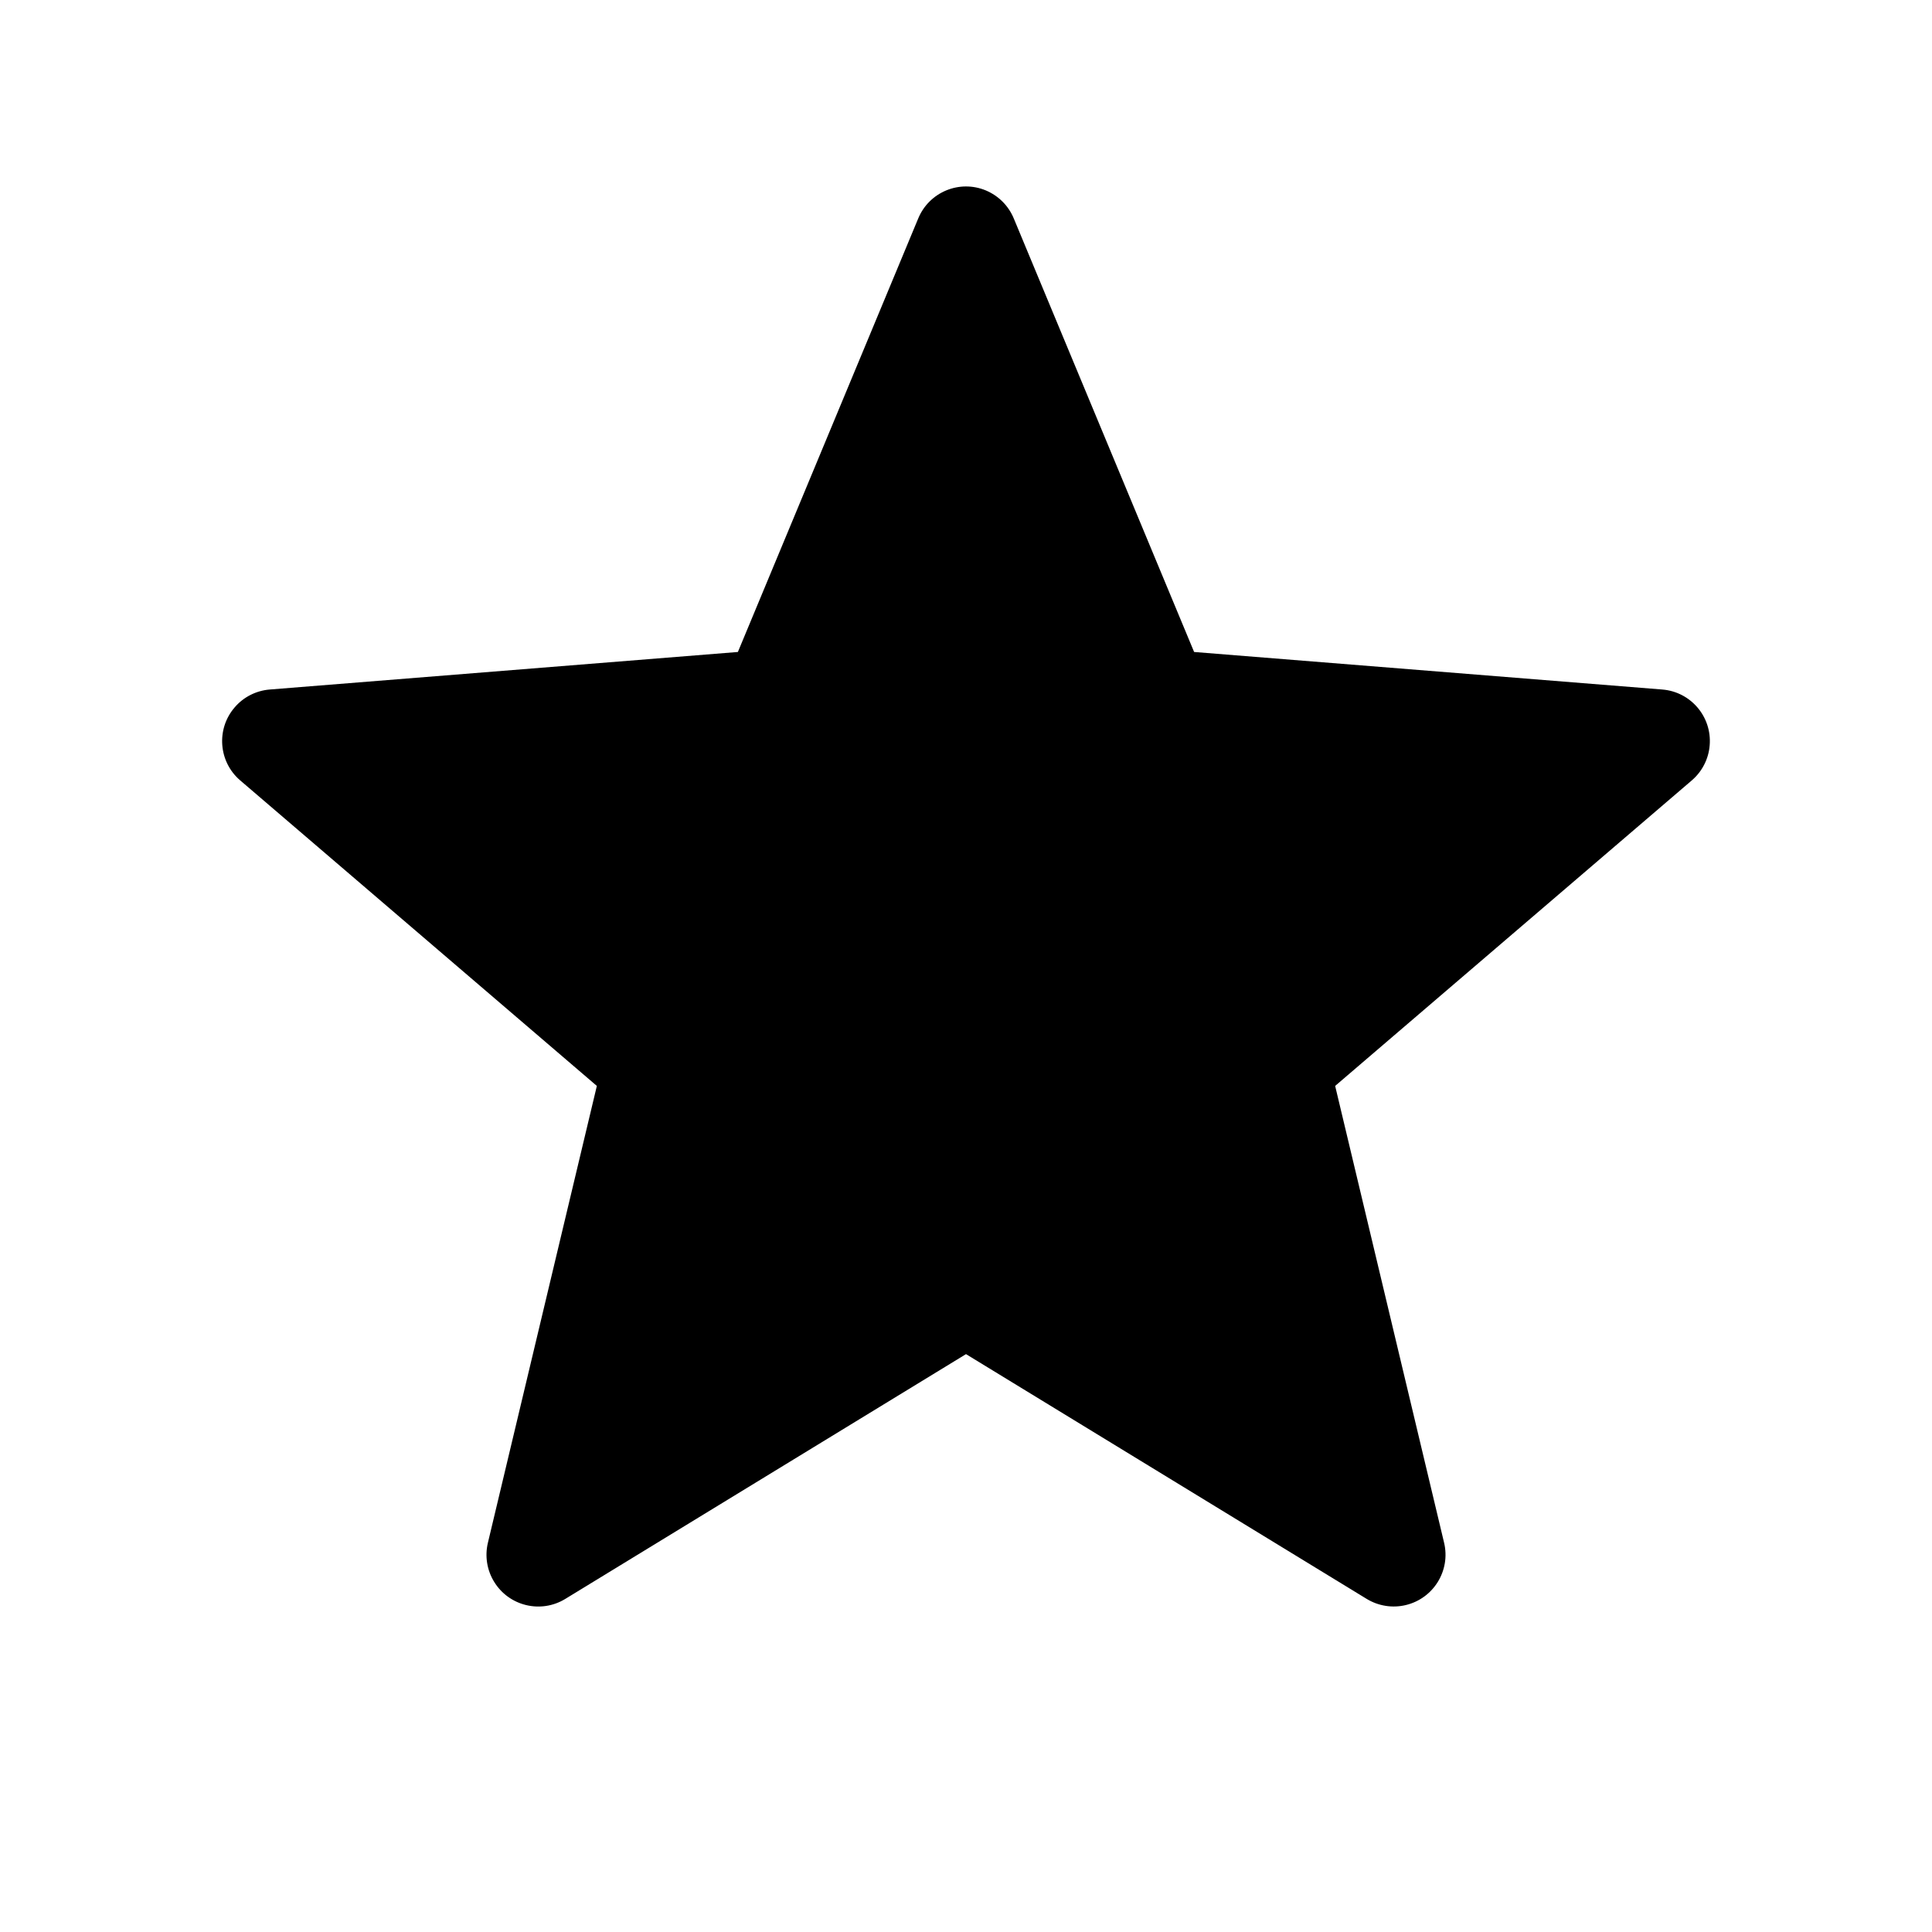
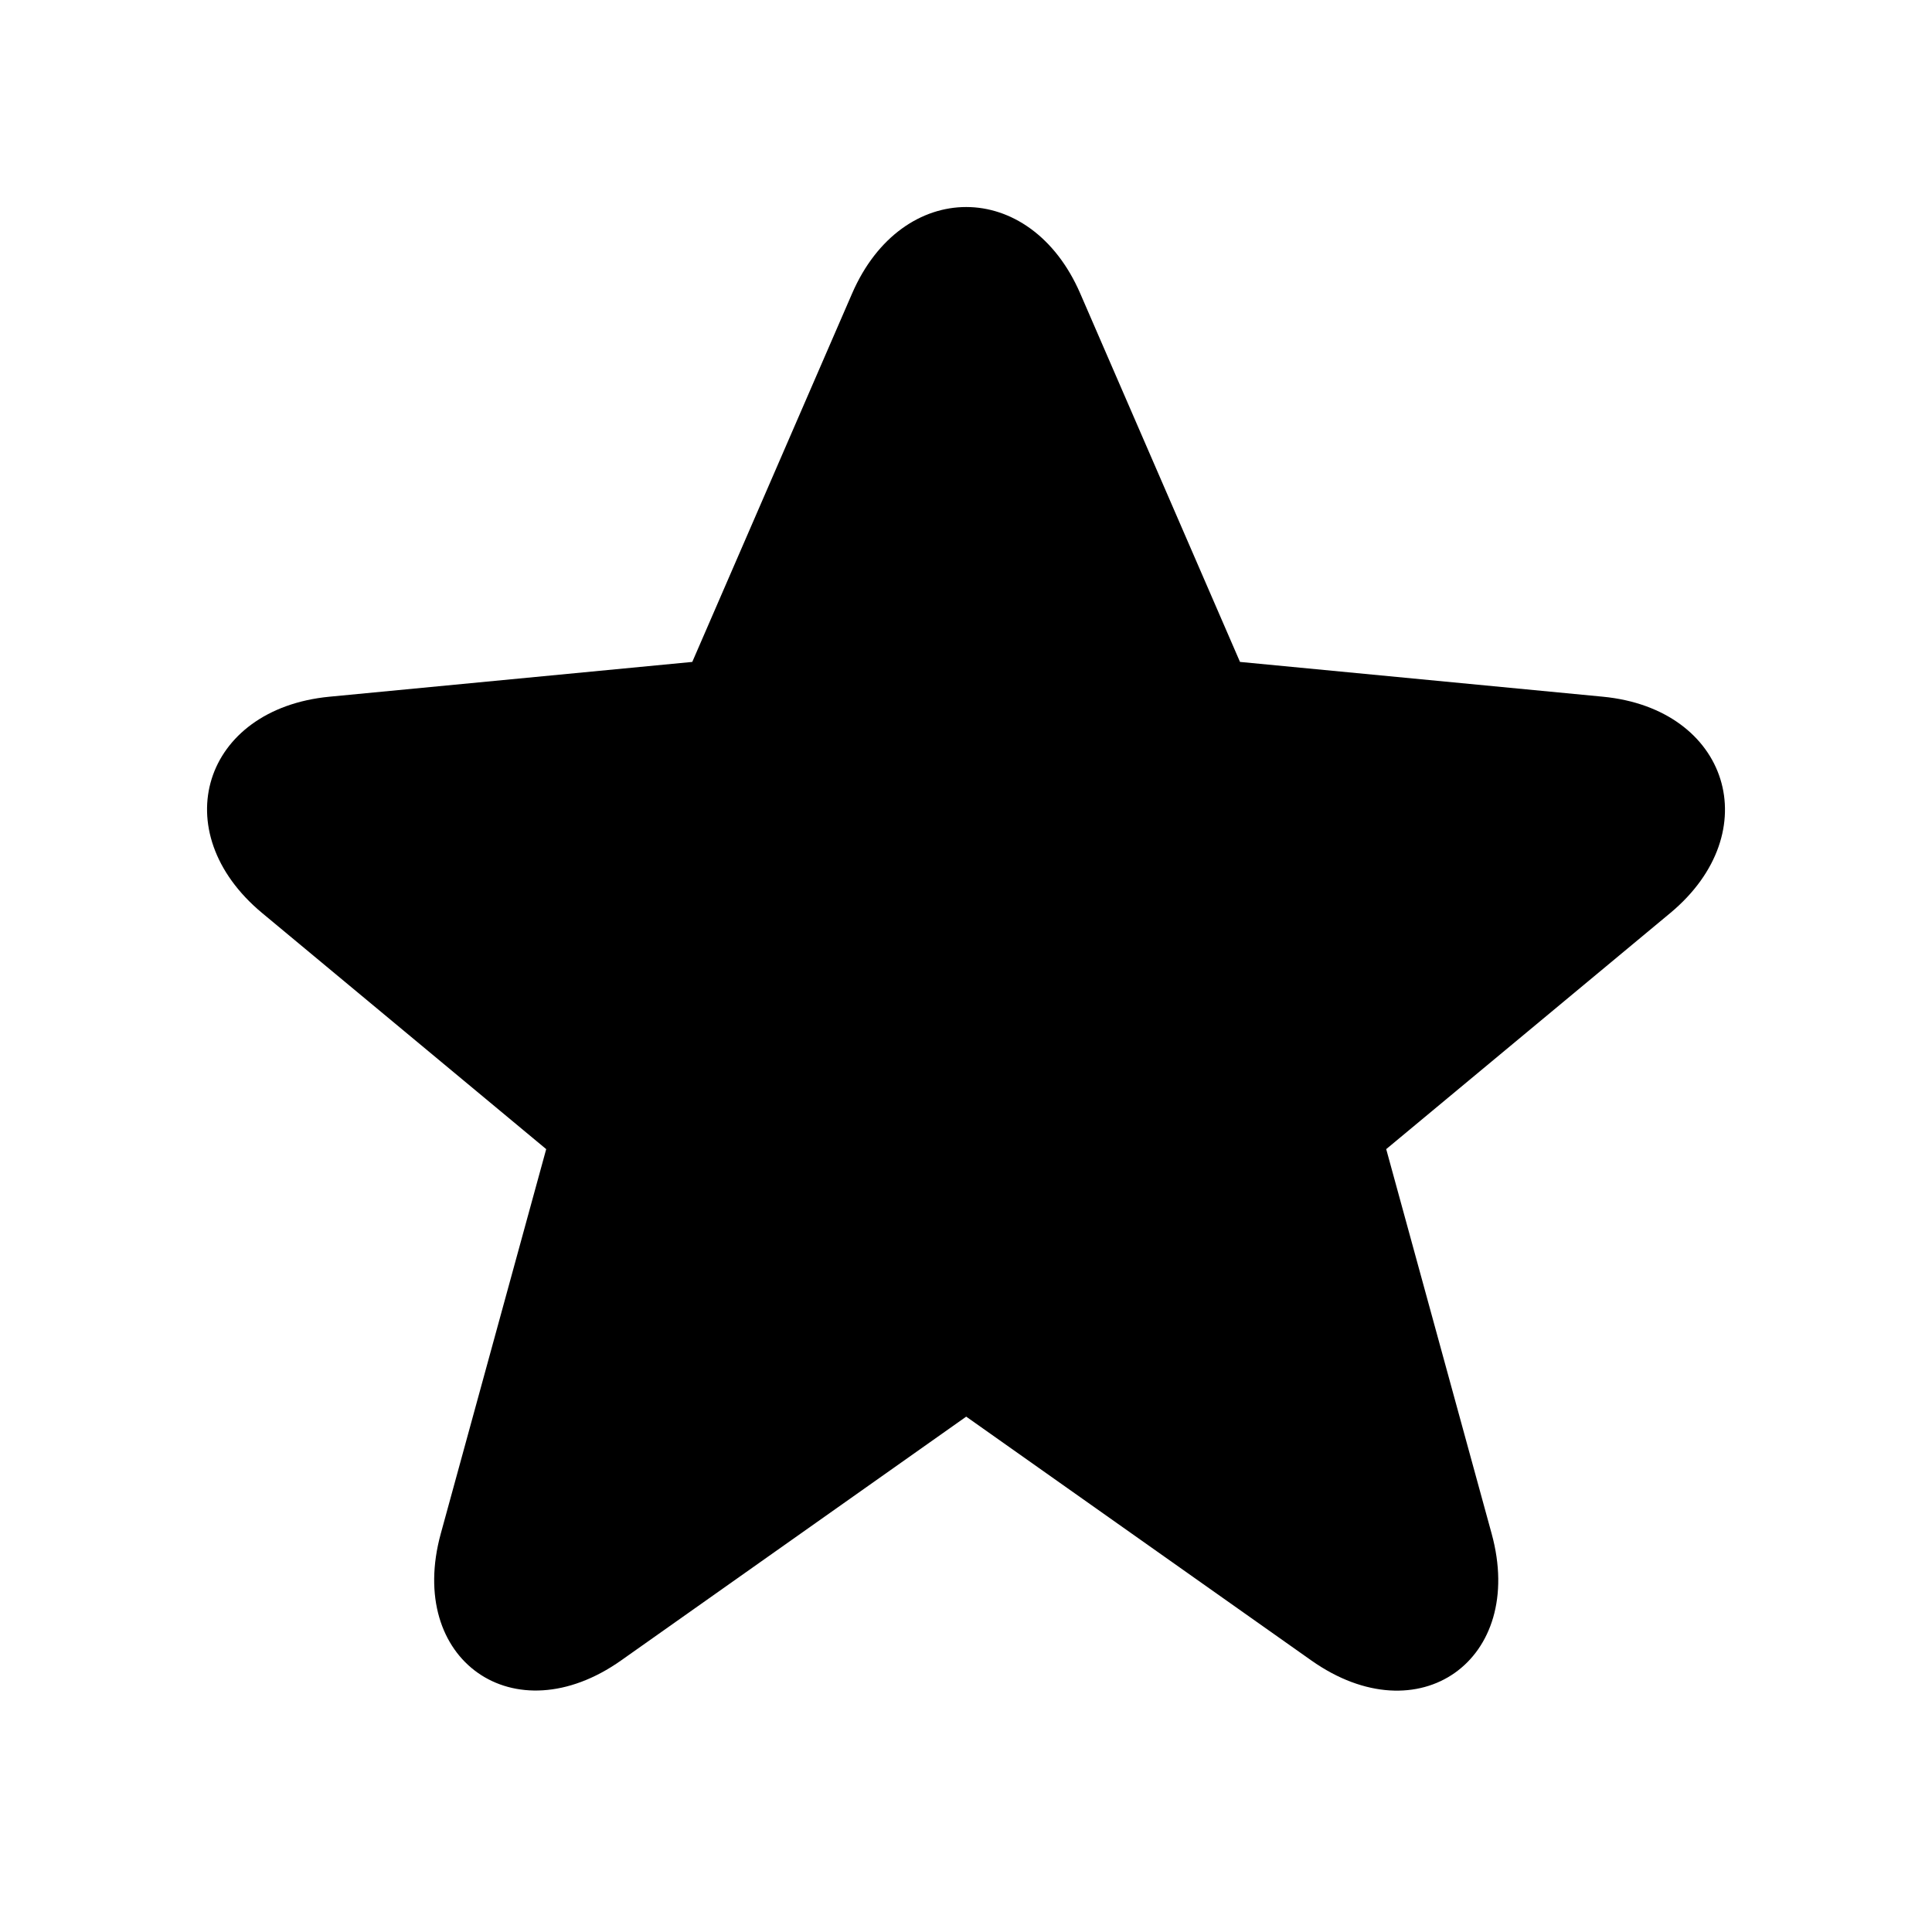
- <svg xmlns="http://www.w3.org/2000/svg" width="28px" height="28px" viewBox="0 0 28 28" version="1.1">
-   <defs />
-   <g id="Page-2" stroke="none" stroke-width="1" fill="none" fill-rule="evenodd">
-     <g id="favorite_28">
-       <rect id="Bounds" x="0" y="0" width="28" height="28" />
-       <path d="M14,19.625 L8.192,23.173 C7.838,23.389 7.376,23.277 7.161,22.924 C7.057,22.755 7.025,22.551 7.071,22.359 L8.65,15.738 L3.481,11.31 C3.167,11.041 3.13,10.567 3.4,10.253 C3.528,10.102 3.712,10.009 3.909,9.993 L10.694,9.449 L13.308,3.165 C13.467,2.782 13.906,2.601 14.288,2.76 C14.471,2.837 14.616,2.982 14.692,3.165 L17.306,9.449 L24.091,9.993 C24.504,10.026 24.812,10.388 24.778,10.801 C24.763,10.998 24.669,11.181 24.519,11.31 L19.35,15.738 L20.929,22.359 C21.025,22.762 20.776,23.166 20.373,23.262 C20.181,23.308 19.978,23.276 19.808,23.173 L14,19.625 Z" id="Mask" fill="currentColor" />
-     </g>
-   </g>
+ <svg xmlns="http://www.w3.org/2000/svg" fill="none" height="28" viewBox="0 0 28 28" width="28">
+   <path d="m17.971 9.593 5.257.504c1.829.175 2.39 1.962.978 3.136l-4.116 3.421 1.528 5.573c.502 1.83-1.055 2.938-2.614 1.837l-5.001-3.533-5.001 3.533c-1.553 1.097-3.116-.006-2.614-1.837l1.528-5.573-4.116-3.421c-1.419-1.179-.86-2.96.977-3.136l5.256-.504 2.316-5.339c.725-1.672 2.583-1.671 3.307 0z" fill="currentColor" />
</svg>
